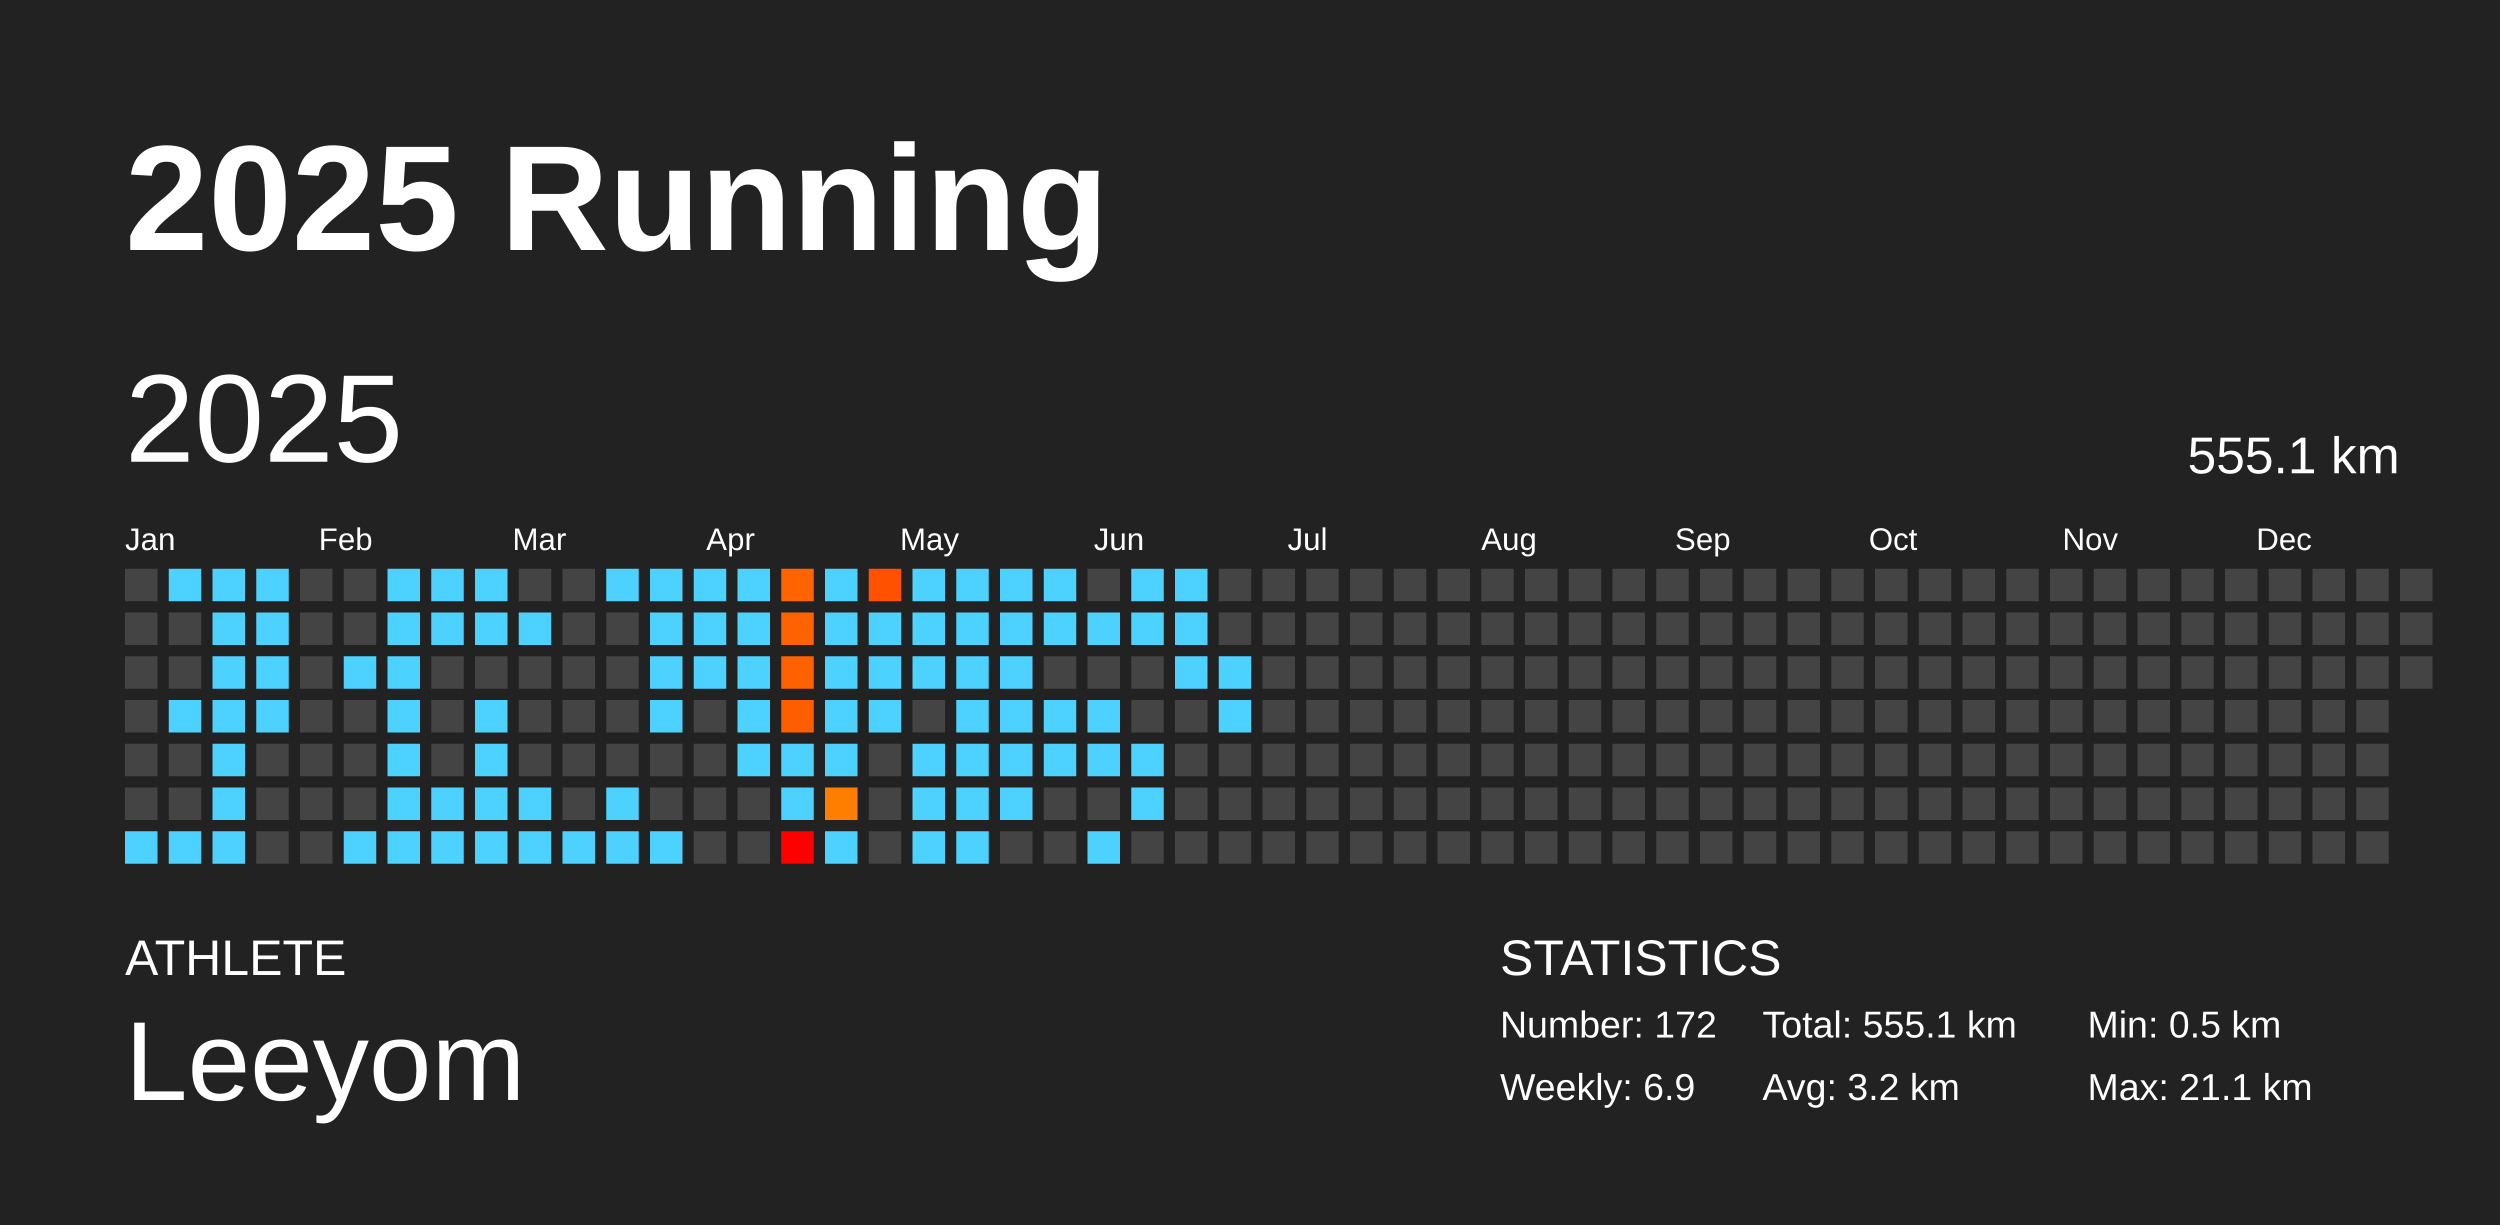
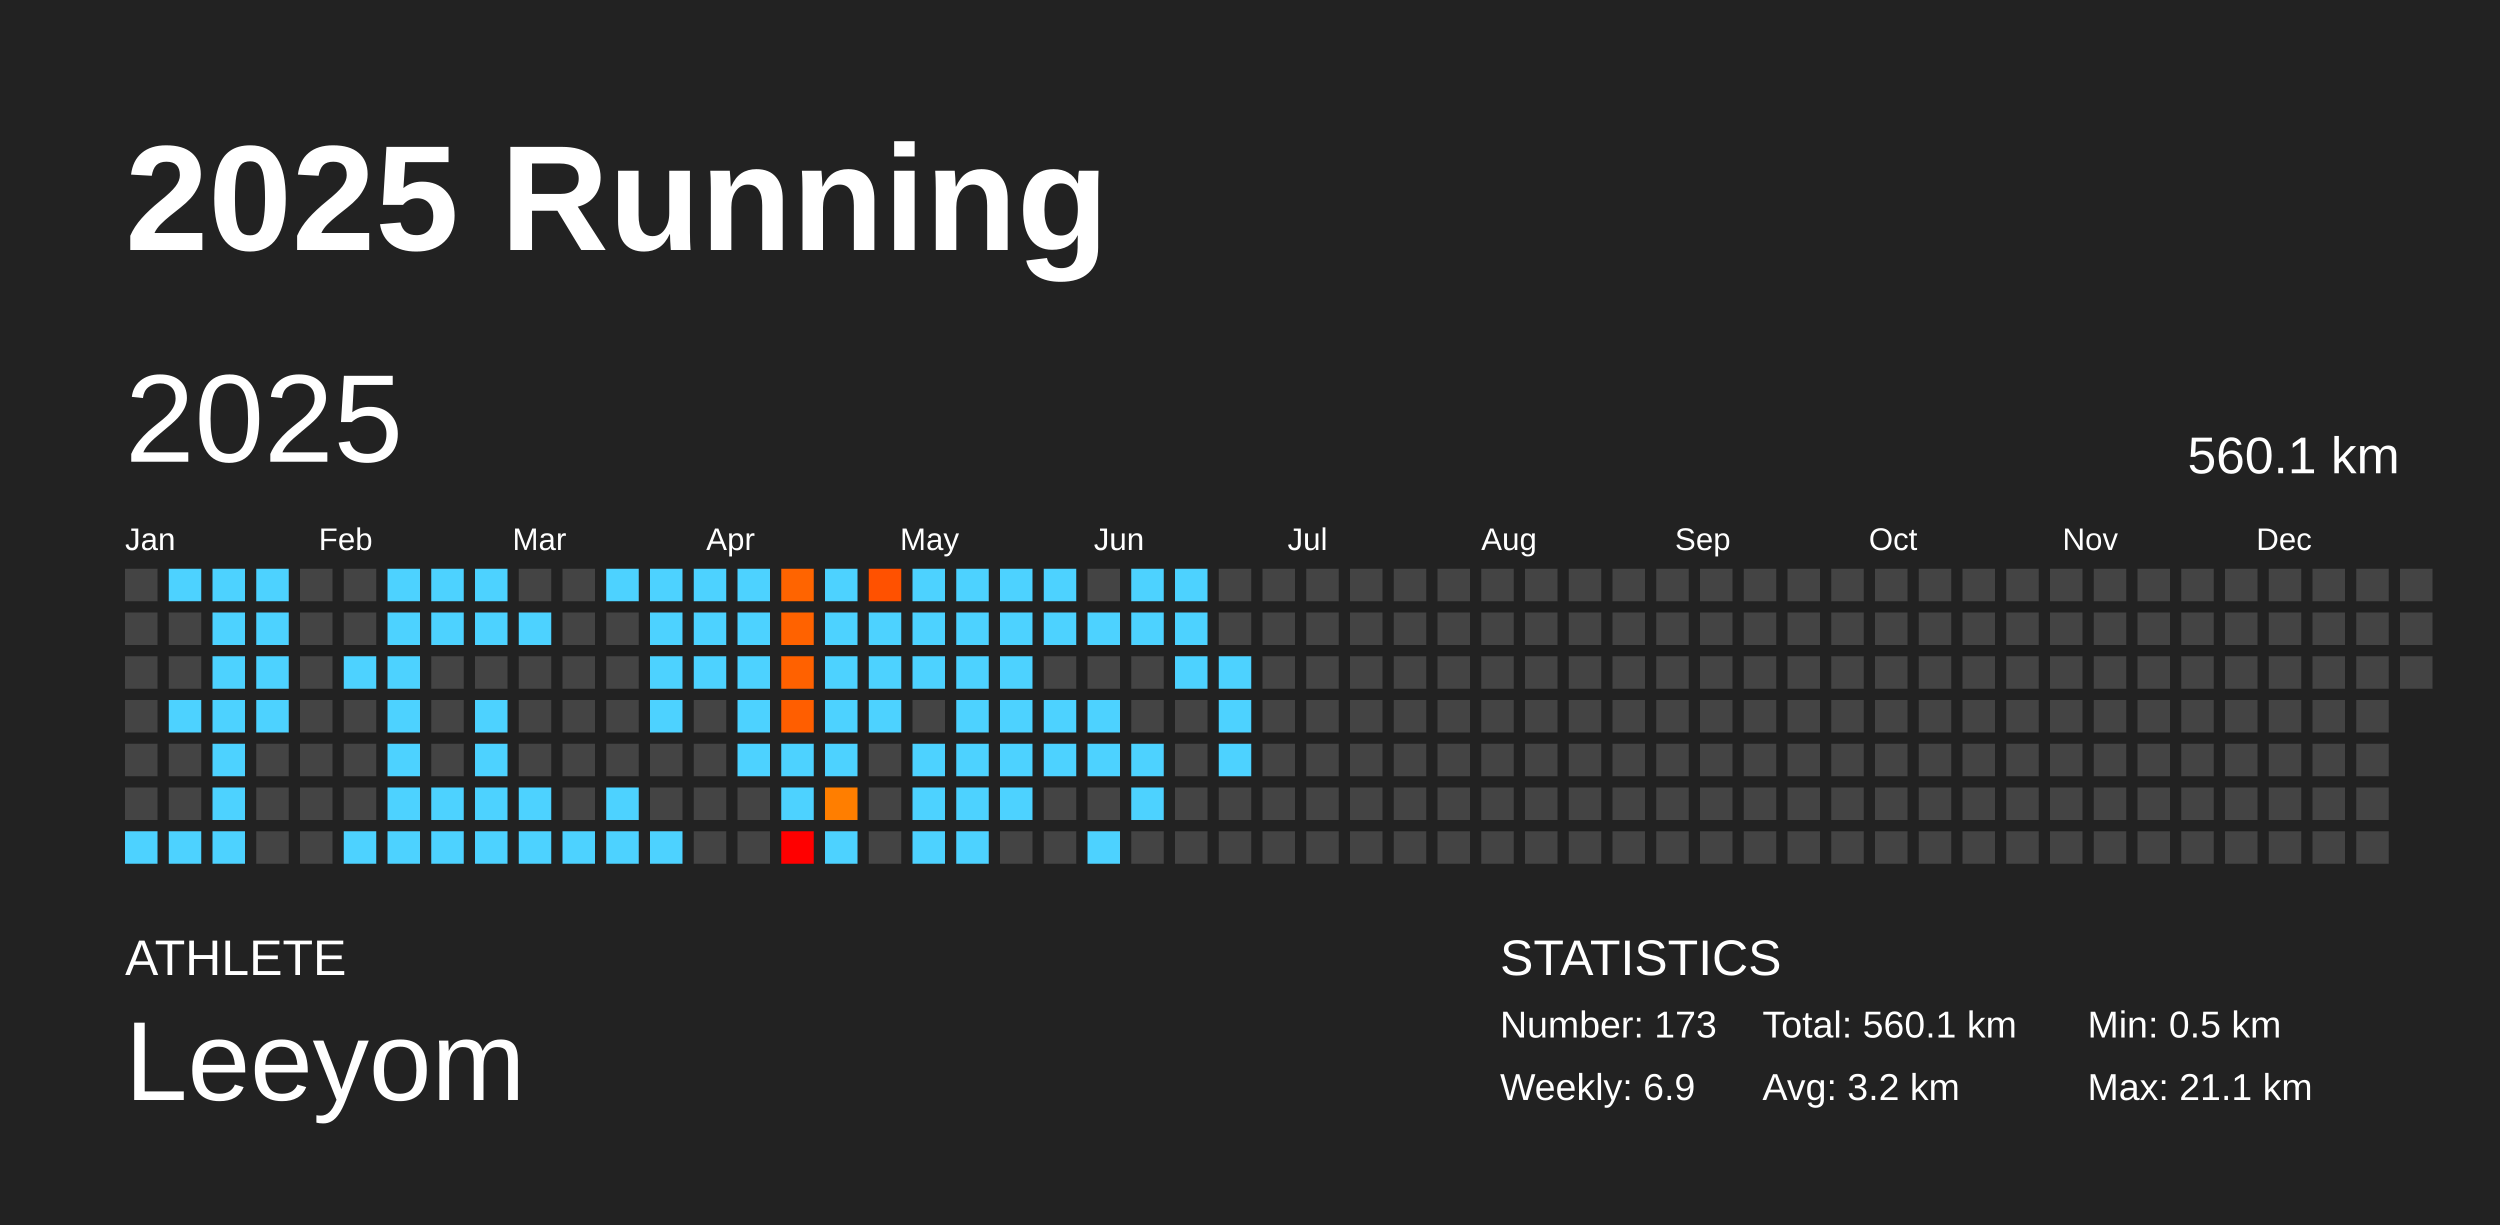
<svg xmlns="http://www.w3.org/2000/svg" baseProfile="full" height="98mm" version="1.1" viewBox="0,0,200,98" width="200mm">
  <defs />
  <rect fill="#222222" height="98" width="200" x="0" y="0" />
  <text fill="#FFFFFF" style="font-size:12px; font-family:Arial; font-weight:bold;" x="10" y="20">2025 Running</text>
  <text fill="#FFFFFF" style="font-size:4px; font-family:Arial" x="10" y="78">ATHLETE</text>
  <text fill="#FFFFFF" style="font-size:9px; font-family:Arial" x="10" y="88">Leeyom</text>
  <text fill="#FFFFFF" style="font-size:4px; font-family:Arial" x="120" y="78">STATISTICS</text>
-   <text fill="#FFFFFF" style="font-size:3px; font-family:Arial" x="120" y="83">Number: 172</text>
+   <text fill="#FFFFFF" style="font-size:3px; font-family:Arial" x="120" y="83">Number: 173</text>
  <text fill="#FFFFFF" style="font-size:3px; font-family:Arial" x="120" y="88">Weekly: 6.9</text>
-   <text fill="#FFFFFF" style="font-size:3px; font-family:Arial" x="141" y="83">Total: 555.1 km</text>
+   <text fill="#FFFFFF" style="font-size:3px; font-family:Arial" x="141" y="83">Total: 560.1 km</text>
  <text fill="#FFFFFF" style="font-size:3px; font-family:Arial" x="141" y="88">Avg: 3.2 km</text>
  <text fill="#FFFFFF" style="font-size:3px; font-family:Arial" x="167" y="83">Min: 0.5 km</text>
  <text fill="#FFFFFF" style="font-size:3px; font-family:Arial" x="167" y="88">Max: 21.1 km</text>
  <text dominant-baseline="hanging" fill="#FFFFFF" style="font-size:10.0px; font-family:Arial;" x="10" y="30">2025</text>
-   <text dominant-baseline="hanging" fill="#FFFFFF" style="font-size:4.125px; font-family:Arial;" x="175" y="35">555.1 km</text>
+   <text dominant-baseline="hanging" fill="#FFFFFF" style="font-size:4.125px; font-family:Arial;" x="175" y="35">560.1 km</text>
  <text fill="#FFFFFF" style="font-size:2.5px; font-family:Arial" x="10.0" y="44">Jan</text>
  <text fill="#FFFFFF" style="font-size:2.5px; font-family:Arial" x="25.5" y="44">Feb</text>
  <text fill="#FFFFFF" style="font-size:2.5px; font-family:Arial" x="41.0" y="44">Mar</text>
  <text fill="#FFFFFF" style="font-size:2.5px; font-family:Arial" x="56.5" y="44">Apr</text>
  <text fill="#FFFFFF" style="font-size:2.5px; font-family:Arial" x="72.0" y="44">May</text>
  <text fill="#FFFFFF" style="font-size:2.5px; font-family:Arial" x="87.5" y="44">Jun</text>
  <text fill="#FFFFFF" style="font-size:2.5px; font-family:Arial" x="103.0" y="44">Jul</text>
  <text fill="#FFFFFF" style="font-size:2.5px; font-family:Arial" x="118.5" y="44">Aug</text>
  <text fill="#FFFFFF" style="font-size:2.5px; font-family:Arial" x="134.0" y="44">Sep</text>
  <text fill="#FFFFFF" style="font-size:2.5px; font-family:Arial" x="149.5" y="44">Oct</text>
  <text fill="#FFFFFF" style="font-size:2.5px; font-family:Arial" x="165.0" y="44">Nov</text>
  <text fill="#FFFFFF" style="font-size:2.5px; font-family:Arial" x="180.5" y="44">Dec</text>
  <rect fill="#444444" height="2.6" width="2.6" x="10.0" y="45.5" />
  <rect fill="#444444" height="2.6" width="2.6" x="10.0" y="49.0" />
  <rect fill="#444444" height="2.6" width="2.6" x="10.0" y="52.5" />
  <rect fill="#444444" height="2.6" width="2.6" x="10.0" y="56.0" />
  <rect fill="#444444" height="2.6" width="2.6" x="10.0" y="59.5" />
  <rect fill="#444444" height="2.6" width="2.6" x="10.0" y="63.0" />
  <rect fill="#4dd2ff" height="2.6" width="2.6" x="10.0" y="66.5" />
  <rect fill="#4dd2ff" height="2.6" width="2.6" x="13.5" y="45.5" />
  <rect fill="#444444" height="2.6" width="2.6" x="13.5" y="49.0" />
  <rect fill="#444444" height="2.6" width="2.6" x="13.5" y="52.5" />
  <rect fill="#4dd2ff" height="2.6" width="2.6" x="13.5" y="56.0" />
  <rect fill="#444444" height="2.6" width="2.6" x="13.5" y="59.5" />
  <rect fill="#444444" height="2.6" width="2.6" x="13.5" y="63.0" />
  <rect fill="#4dd2ff" height="2.6" width="2.6" x="13.5" y="66.5" />
  <rect fill="#4dd2ff" height="2.6" width="2.6" x="17.0" y="45.5" />
  <rect fill="#4dd2ff" height="2.6" width="2.6" x="17.0" y="49.0" />
  <rect fill="#4dd2ff" height="2.6" width="2.6" x="17.0" y="52.5" />
  <rect fill="#4dd2ff" height="2.6" width="2.6" x="17.0" y="56.0" />
  <rect fill="#4dd2ff" height="2.6" width="2.6" x="17.0" y="59.5" />
  <rect fill="#4dd2ff" height="2.6" width="2.6" x="17.0" y="63.0" />
  <rect fill="#4dd2ff" height="2.6" width="2.6" x="17.0" y="66.5" />
  <rect fill="#4dd2ff" height="2.6" width="2.6" x="20.5" y="45.5" />
  <rect fill="#4dd2ff" height="2.6" width="2.6" x="20.5" y="49.0" />
  <rect fill="#4dd2ff" height="2.6" width="2.6" x="20.5" y="52.5" />
  <rect fill="#4dd2ff" height="2.6" width="2.6" x="20.5" y="56.0" />
  <rect fill="#444444" height="2.6" width="2.6" x="20.5" y="59.5" />
  <rect fill="#444444" height="2.6" width="2.6" x="20.5" y="63.0" />
  <rect fill="#444444" height="2.6" width="2.6" x="20.5" y="66.5" />
  <rect fill="#444444" height="2.6" width="2.6" x="24.0" y="45.5" />
  <rect fill="#444444" height="2.6" width="2.6" x="24.0" y="49.0" />
  <rect fill="#444444" height="2.6" width="2.6" x="24.0" y="52.5" />
  <rect fill="#444444" height="2.6" width="2.6" x="24.0" y="56.0" />
  <rect fill="#444444" height="2.6" width="2.6" x="24.0" y="59.5" />
  <rect fill="#444444" height="2.6" width="2.6" x="24.0" y="63.0" />
  <rect fill="#444444" height="2.6" width="2.6" x="24.0" y="66.5" />
  <rect fill="#444444" height="2.6" width="2.6" x="27.5" y="45.5" />
  <rect fill="#444444" height="2.6" width="2.6" x="27.5" y="49.0" />
  <rect fill="#4dd2ff" height="2.6" width="2.6" x="27.5" y="52.5" />
  <rect fill="#444444" height="2.6" width="2.6" x="27.5" y="56.0" />
  <rect fill="#444444" height="2.6" width="2.6" x="27.5" y="59.5" />
  <rect fill="#444444" height="2.6" width="2.6" x="27.5" y="63.0" />
  <rect fill="#4dd2ff" height="2.6" width="2.6" x="27.5" y="66.5" />
  <rect fill="#4dd2ff" height="2.6" width="2.6" x="31.0" y="45.5" />
  <rect fill="#4dd2ff" height="2.6" width="2.6" x="31.0" y="49.0" />
  <rect fill="#4dd2ff" height="2.6" width="2.6" x="31.0" y="52.5" />
  <rect fill="#4dd2ff" height="2.6" width="2.6" x="31.0" y="56.0" />
  <rect fill="#4dd2ff" height="2.6" width="2.6" x="31.0" y="59.5" />
  <rect fill="#4dd2ff" height="2.6" width="2.6" x="31.0" y="63.0" />
  <rect fill="#4dd2ff" height="2.6" width="2.6" x="31.0" y="66.5" />
  <rect fill="#4dd2ff" height="2.6" width="2.6" x="34.5" y="45.5" />
  <rect fill="#4dd2ff" height="2.6" width="2.6" x="34.5" y="49.0" />
  <rect fill="#444444" height="2.6" width="2.6" x="34.5" y="52.5" />
  <rect fill="#444444" height="2.6" width="2.6" x="34.5" y="56.0" />
  <rect fill="#444444" height="2.6" width="2.6" x="34.5" y="59.5" />
  <rect fill="#4dd2ff" height="2.6" width="2.6" x="34.5" y="63.0" />
  <rect fill="#4dd2ff" height="2.6" width="2.6" x="34.5" y="66.5" />
  <rect fill="#4dd2ff" height="2.6" width="2.6" x="38.0" y="45.5" />
  <rect fill="#4dd2ff" height="2.6" width="2.6" x="38.0" y="49.0" />
  <rect fill="#444444" height="2.6" width="2.6" x="38.0" y="52.5" />
  <rect fill="#4dd2ff" height="2.6" width="2.6" x="38.0" y="56.0" />
  <rect fill="#4dd2ff" height="2.6" width="2.6" x="38.0" y="59.5" />
  <rect fill="#4dd2ff" height="2.6" width="2.6" x="38.0" y="63.0" />
  <rect fill="#4dd2ff" height="2.6" width="2.6" x="38.0" y="66.5" />
  <rect fill="#444444" height="2.6" width="2.6" x="41.5" y="45.5" />
  <rect fill="#4dd2ff" height="2.6" width="2.6" x="41.5" y="49.0" />
  <rect fill="#444444" height="2.6" width="2.6" x="41.5" y="52.5" />
  <rect fill="#444444" height="2.6" width="2.6" x="41.5" y="56.0" />
  <rect fill="#444444" height="2.6" width="2.6" x="41.5" y="59.5" />
  <rect fill="#4dd2ff" height="2.6" width="2.6" x="41.5" y="63.0" />
  <rect fill="#4dd2ff" height="2.6" width="2.6" x="41.5" y="66.5" />
  <rect fill="#444444" height="2.6" width="2.6" x="45.0" y="45.5" />
  <rect fill="#444444" height="2.6" width="2.6" x="45.0" y="49.0" />
  <rect fill="#444444" height="2.6" width="2.6" x="45.0" y="52.5" />
  <rect fill="#444444" height="2.6" width="2.6" x="45.0" y="56.0" />
  <rect fill="#444444" height="2.6" width="2.6" x="45.0" y="59.5" />
  <rect fill="#444444" height="2.6" width="2.6" x="45.0" y="63.0" />
  <rect fill="#4dd2ff" height="2.6" width="2.6" x="45.0" y="66.5" />
  <rect fill="#4dd2ff" height="2.6" width="2.6" x="48.5" y="45.5" />
  <rect fill="#444444" height="2.6" width="2.6" x="48.5" y="49.0" />
  <rect fill="#444444" height="2.6" width="2.6" x="48.5" y="52.5" />
  <rect fill="#444444" height="2.6" width="2.6" x="48.5" y="56.0" />
  <rect fill="#444444" height="2.6" width="2.6" x="48.5" y="59.5" />
  <rect fill="#4dd2ff" height="2.6" width="2.6" x="48.5" y="63.0" />
  <rect fill="#4dd2ff" height="2.6" width="2.6" x="48.5" y="66.5" />
  <rect fill="#4dd2ff" height="2.6" width="2.6" x="52.0" y="45.5" />
  <rect fill="#4dd2ff" height="2.6" width="2.6" x="52.0" y="49.0" />
  <rect fill="#4dd2ff" height="2.6" width="2.6" x="52.0" y="52.5" />
  <rect fill="#4dd2ff" height="2.6" width="2.6" x="52.0" y="56.0" />
  <rect fill="#444444" height="2.6" width="2.6" x="52.0" y="59.5" />
  <rect fill="#444444" height="2.6" width="2.6" x="52.0" y="63.0" />
  <rect fill="#4dd2ff" height="2.6" width="2.6" x="52.0" y="66.5" />
  <rect fill="#4dd2ff" height="2.6" width="2.6" x="55.5" y="45.5" />
  <rect fill="#4dd2ff" height="2.6" width="2.6" x="55.5" y="49.0" />
  <rect fill="#4dd2ff" height="2.6" width="2.6" x="55.5" y="52.5" />
  <rect fill="#444444" height="2.6" width="2.6" x="55.5" y="56.0" />
  <rect fill="#444444" height="2.6" width="2.6" x="55.5" y="59.5" />
  <rect fill="#444444" height="2.6" width="2.6" x="55.5" y="63.0" />
  <rect fill="#444444" height="2.6" width="2.6" x="55.5" y="66.5" />
  <rect fill="#4dd2ff" height="2.6" width="2.6" x="59.0" y="45.5" />
  <rect fill="#4dd2ff" height="2.6" width="2.6" x="59.0" y="49.0" />
  <rect fill="#4dd2ff" height="2.6" width="2.6" x="59.0" y="52.5" />
  <rect fill="#4dd2ff" height="2.6" width="2.6" x="59.0" y="56.0" />
  <rect fill="#4dd2ff" height="2.6" width="2.6" x="59.0" y="59.5" />
  <rect fill="#444444" height="2.6" width="2.6" x="59.0" y="63.0" />
  <rect fill="#444444" height="2.6" width="2.6" x="59.0" y="66.5" />
  <rect fill="#ff6400" height="2.6" width="2.6" x="62.5" y="45.5" />
  <rect fill="#ff6200" height="2.6" width="2.6" x="62.5" y="49.0" />
  <rect fill="#ff6100" height="2.6" width="2.6" x="62.5" y="52.5" />
  <rect fill="#ff5e00" height="2.6" width="2.6" x="62.5" y="56.0" />
  <rect fill="#4dd2ff" height="2.6" width="2.6" x="62.5" y="59.5" />
  <rect fill="#4dd2ff" height="2.6" width="2.6" x="62.5" y="63.0" />
  <rect fill="red" height="2.6" width="2.6" x="62.5" y="66.5" />
  <rect fill="#4dd2ff" height="2.6" width="2.6" x="66.0" y="45.5" />
  <rect fill="#4dd2ff" height="2.6" width="2.6" x="66.0" y="49.0" />
  <rect fill="#4dd2ff" height="2.6" width="2.6" x="66.0" y="52.5" />
  <rect fill="#4dd2ff" height="2.6" width="2.6" x="66.0" y="56.0" />
  <rect fill="#4dd2ff" height="2.6" width="2.6" x="66.0" y="59.5" />
  <rect fill="#ff7e00" height="2.6" width="2.6" x="66.0" y="63.0" />
  <rect fill="#4dd2ff" height="2.6" width="2.6" x="66.0" y="66.5" />
  <rect fill="#ff5100" height="2.6" width="2.6" x="69.5" y="45.5" />
  <rect fill="#4dd2ff" height="2.6" width="2.6" x="69.5" y="49.0" />
  <rect fill="#4dd2ff" height="2.6" width="2.6" x="69.5" y="52.5" />
  <rect fill="#4dd2ff" height="2.6" width="2.6" x="69.5" y="56.0" />
  <rect fill="#444444" height="2.6" width="2.6" x="69.5" y="59.5" />
  <rect fill="#444444" height="2.6" width="2.6" x="69.5" y="63.0" />
  <rect fill="#444444" height="2.6" width="2.6" x="69.5" y="66.5" />
  <rect fill="#4dd2ff" height="2.6" width="2.6" x="73.0" y="45.5" />
  <rect fill="#4dd2ff" height="2.6" width="2.6" x="73.0" y="49.0" />
  <rect fill="#4dd2ff" height="2.6" width="2.6" x="73.0" y="52.5" />
  <rect fill="#444444" height="2.6" width="2.6" x="73.0" y="56.0" />
  <rect fill="#4dd2ff" height="2.6" width="2.6" x="73.0" y="59.5" />
  <rect fill="#4dd2ff" height="2.6" width="2.6" x="73.0" y="63.0" />
  <rect fill="#4dd2ff" height="2.6" width="2.6" x="73.0" y="66.5" />
  <rect fill="#4dd2ff" height="2.6" width="2.6" x="76.5" y="45.5" />
  <rect fill="#4dd2ff" height="2.6" width="2.6" x="76.5" y="49.0" />
  <rect fill="#4dd2ff" height="2.6" width="2.6" x="76.5" y="52.5" />
  <rect fill="#4dd2ff" height="2.6" width="2.6" x="76.5" y="56.0" />
  <rect fill="#4dd2ff" height="2.6" width="2.6" x="76.5" y="59.5" />
  <rect fill="#4dd2ff" height="2.6" width="2.6" x="76.5" y="63.0" />
  <rect fill="#4dd2ff" height="2.6" width="2.6" x="76.5" y="66.5" />
  <rect fill="#4dd2ff" height="2.6" width="2.6" x="80.0" y="45.5" />
  <rect fill="#4dd2ff" height="2.6" width="2.6" x="80.0" y="49.0" />
  <rect fill="#4dd2ff" height="2.6" width="2.6" x="80.0" y="52.5" />
  <rect fill="#4dd2ff" height="2.6" width="2.6" x="80.0" y="56.0" />
  <rect fill="#4dd2ff" height="2.6" width="2.6" x="80.0" y="59.5" />
  <rect fill="#4dd2ff" height="2.6" width="2.6" x="80.0" y="63.0" />
  <rect fill="#444444" height="2.6" width="2.6" x="80.0" y="66.5" />
  <rect fill="#4dd2ff" height="2.6" width="2.6" x="83.5" y="45.5" />
  <rect fill="#4dd2ff" height="2.6" width="2.6" x="83.5" y="49.0" />
  <rect fill="#444444" height="2.6" width="2.6" x="83.5" y="52.5" />
  <rect fill="#4dd2ff" height="2.6" width="2.6" x="83.5" y="56.0" />
  <rect fill="#4dd2ff" height="2.6" width="2.6" x="83.5" y="59.5" />
  <rect fill="#444444" height="2.6" width="2.6" x="83.5" y="63.0" />
  <rect fill="#444444" height="2.6" width="2.6" x="83.5" y="66.5" />
  <rect fill="#444444" height="2.6" width="2.6" x="87.0" y="45.5" />
  <rect fill="#4dd2ff" height="2.6" width="2.6" x="87.0" y="49.0" />
  <rect fill="#444444" height="2.6" width="2.6" x="87.0" y="52.5" />
  <rect fill="#4dd2ff" height="2.6" width="2.6" x="87.0" y="56.0" />
  <rect fill="#4dd2ff" height="2.6" width="2.6" x="87.0" y="59.5" />
  <rect fill="#444444" height="2.6" width="2.6" x="87.0" y="63.0" />
  <rect fill="#4dd2ff" height="2.6" width="2.6" x="87.0" y="66.5" />
  <rect fill="#4dd2ff" height="2.6" width="2.6" x="90.5" y="45.5" />
  <rect fill="#4dd2ff" height="2.6" width="2.6" x="90.5" y="49.0" />
  <rect fill="#444444" height="2.6" width="2.6" x="90.5" y="52.5" />
  <rect fill="#444444" height="2.6" width="2.6" x="90.5" y="56.0" />
  <rect fill="#4dd2ff" height="2.6" width="2.6" x="90.5" y="59.5" />
  <rect fill="#4dd2ff" height="2.6" width="2.6" x="90.5" y="63.0" />
  <rect fill="#444444" height="2.6" width="2.6" x="90.5" y="66.5" />
  <rect fill="#4dd2ff" height="2.6" width="2.6" x="94.0" y="45.5" />
  <rect fill="#4dd2ff" height="2.6" width="2.6" x="94.0" y="49.0" />
  <rect fill="#4dd2ff" height="2.6" width="2.6" x="94.0" y="52.5" />
  <rect fill="#444444" height="2.6" width="2.6" x="94.0" y="56.0" />
  <rect fill="#444444" height="2.6" width="2.6" x="94.0" y="59.5" />
  <rect fill="#444444" height="2.6" width="2.6" x="94.0" y="63.0" />
  <rect fill="#444444" height="2.6" width="2.6" x="94.0" y="66.5" />
  <rect fill="#444444" height="2.6" width="2.6" x="97.5" y="45.5" />
  <rect fill="#444444" height="2.6" width="2.6" x="97.5" y="49.0" />
  <rect fill="#4dd2ff" height="2.6" width="2.6" x="97.5" y="52.5" />
  <rect fill="#4dd2ff" height="2.6" width="2.6" x="97.5" y="56.0" />
-   <rect fill="#444444" height="2.6" width="2.6" x="97.5" y="59.5" />
+   <rect fill="#4dd2ff" height="2.6" width="2.6" x="97.5" y="59.5" />
  <rect fill="#444444" height="2.6" width="2.6" x="97.5" y="63.0" />
  <rect fill="#444444" height="2.6" width="2.6" x="97.5" y="66.5" />
  <rect fill="#444444" height="2.6" width="2.6" x="101.0" y="45.5" />
  <rect fill="#444444" height="2.6" width="2.6" x="101.0" y="49.0" />
  <rect fill="#444444" height="2.6" width="2.6" x="101.0" y="52.5" />
  <rect fill="#444444" height="2.6" width="2.6" x="101.0" y="56.0" />
  <rect fill="#444444" height="2.6" width="2.6" x="101.0" y="59.5" />
  <rect fill="#444444" height="2.6" width="2.6" x="101.0" y="63.0" />
  <rect fill="#444444" height="2.6" width="2.6" x="101.0" y="66.5" />
  <rect fill="#444444" height="2.6" width="2.6" x="104.5" y="45.5" />
  <rect fill="#444444" height="2.6" width="2.6" x="104.5" y="49.0" />
  <rect fill="#444444" height="2.6" width="2.6" x="104.5" y="52.5" />
  <rect fill="#444444" height="2.6" width="2.6" x="104.5" y="56.0" />
  <rect fill="#444444" height="2.6" width="2.6" x="104.5" y="59.5" />
  <rect fill="#444444" height="2.6" width="2.6" x="104.5" y="63.0" />
  <rect fill="#444444" height="2.6" width="2.6" x="104.5" y="66.5" />
  <rect fill="#444444" height="2.6" width="2.6" x="108.0" y="45.5" />
  <rect fill="#444444" height="2.6" width="2.6" x="108.0" y="49.0" />
  <rect fill="#444444" height="2.6" width="2.6" x="108.0" y="52.5" />
  <rect fill="#444444" height="2.6" width="2.6" x="108.0" y="56.0" />
  <rect fill="#444444" height="2.6" width="2.6" x="108.0" y="59.5" />
  <rect fill="#444444" height="2.6" width="2.6" x="108.0" y="63.0" />
  <rect fill="#444444" height="2.6" width="2.6" x="108.0" y="66.5" />
  <rect fill="#444444" height="2.6" width="2.6" x="111.5" y="45.5" />
  <rect fill="#444444" height="2.6" width="2.6" x="111.5" y="49.0" />
  <rect fill="#444444" height="2.6" width="2.6" x="111.5" y="52.5" />
  <rect fill="#444444" height="2.6" width="2.6" x="111.5" y="56.0" />
  <rect fill="#444444" height="2.6" width="2.6" x="111.5" y="59.5" />
  <rect fill="#444444" height="2.6" width="2.6" x="111.5" y="63.0" />
  <rect fill="#444444" height="2.6" width="2.6" x="111.5" y="66.5" />
  <rect fill="#444444" height="2.6" width="2.6" x="115.0" y="45.5" />
  <rect fill="#444444" height="2.6" width="2.6" x="115.0" y="49.0" />
  <rect fill="#444444" height="2.6" width="2.6" x="115.0" y="52.5" />
  <rect fill="#444444" height="2.6" width="2.6" x="115.0" y="56.0" />
  <rect fill="#444444" height="2.6" width="2.6" x="115.0" y="59.5" />
  <rect fill="#444444" height="2.6" width="2.6" x="115.0" y="63.0" />
  <rect fill="#444444" height="2.6" width="2.6" x="115.0" y="66.5" />
  <rect fill="#444444" height="2.6" width="2.6" x="118.5" y="45.5" />
  <rect fill="#444444" height="2.6" width="2.6" x="118.5" y="49.0" />
  <rect fill="#444444" height="2.6" width="2.6" x="118.5" y="52.5" />
  <rect fill="#444444" height="2.6" width="2.6" x="118.5" y="56.0" />
  <rect fill="#444444" height="2.6" width="2.6" x="118.5" y="59.5" />
  <rect fill="#444444" height="2.6" width="2.6" x="118.5" y="63.0" />
  <rect fill="#444444" height="2.6" width="2.6" x="118.5" y="66.5" />
  <rect fill="#444444" height="2.6" width="2.6" x="122.0" y="45.5" />
  <rect fill="#444444" height="2.6" width="2.6" x="122.0" y="49.0" />
  <rect fill="#444444" height="2.6" width="2.6" x="122.0" y="52.5" />
  <rect fill="#444444" height="2.6" width="2.6" x="122.0" y="56.0" />
  <rect fill="#444444" height="2.6" width="2.6" x="122.0" y="59.5" />
  <rect fill="#444444" height="2.6" width="2.6" x="122.0" y="63.0" />
  <rect fill="#444444" height="2.6" width="2.6" x="122.0" y="66.5" />
  <rect fill="#444444" height="2.6" width="2.6" x="125.5" y="45.5" />
  <rect fill="#444444" height="2.6" width="2.6" x="125.5" y="49.0" />
  <rect fill="#444444" height="2.6" width="2.6" x="125.5" y="52.5" />
  <rect fill="#444444" height="2.6" width="2.6" x="125.5" y="56.0" />
  <rect fill="#444444" height="2.6" width="2.6" x="125.5" y="59.5" />
  <rect fill="#444444" height="2.6" width="2.6" x="125.5" y="63.0" />
  <rect fill="#444444" height="2.6" width="2.6" x="125.5" y="66.5" />
  <rect fill="#444444" height="2.6" width="2.6" x="129.0" y="45.5" />
  <rect fill="#444444" height="2.6" width="2.6" x="129.0" y="49.0" />
  <rect fill="#444444" height="2.6" width="2.6" x="129.0" y="52.5" />
  <rect fill="#444444" height="2.6" width="2.6" x="129.0" y="56.0" />
  <rect fill="#444444" height="2.6" width="2.6" x="129.0" y="59.5" />
  <rect fill="#444444" height="2.6" width="2.6" x="129.0" y="63.0" />
  <rect fill="#444444" height="2.6" width="2.6" x="129.0" y="66.5" />
  <rect fill="#444444" height="2.6" width="2.6" x="132.5" y="45.5" />
  <rect fill="#444444" height="2.6" width="2.6" x="132.5" y="49.0" />
  <rect fill="#444444" height="2.6" width="2.6" x="132.5" y="52.5" />
  <rect fill="#444444" height="2.6" width="2.6" x="132.5" y="56.0" />
  <rect fill="#444444" height="2.6" width="2.6" x="132.5" y="59.5" />
  <rect fill="#444444" height="2.6" width="2.6" x="132.5" y="63.0" />
  <rect fill="#444444" height="2.6" width="2.6" x="132.5" y="66.5" />
  <rect fill="#444444" height="2.6" width="2.6" x="136.0" y="45.5" />
  <rect fill="#444444" height="2.6" width="2.6" x="136.0" y="49.0" />
  <rect fill="#444444" height="2.6" width="2.6" x="136.0" y="52.5" />
  <rect fill="#444444" height="2.6" width="2.6" x="136.0" y="56.0" />
  <rect fill="#444444" height="2.6" width="2.6" x="136.0" y="59.5" />
  <rect fill="#444444" height="2.6" width="2.6" x="136.0" y="63.0" />
  <rect fill="#444444" height="2.6" width="2.6" x="136.0" y="66.5" />
  <rect fill="#444444" height="2.6" width="2.6" x="139.5" y="45.5" />
  <rect fill="#444444" height="2.6" width="2.6" x="139.5" y="49.0" />
  <rect fill="#444444" height="2.6" width="2.6" x="139.5" y="52.5" />
  <rect fill="#444444" height="2.6" width="2.6" x="139.5" y="56.0" />
  <rect fill="#444444" height="2.6" width="2.6" x="139.5" y="59.5" />
  <rect fill="#444444" height="2.6" width="2.6" x="139.5" y="63.0" />
  <rect fill="#444444" height="2.6" width="2.6" x="139.5" y="66.5" />
  <rect fill="#444444" height="2.6" width="2.6" x="143.0" y="45.5" />
  <rect fill="#444444" height="2.6" width="2.6" x="143.0" y="49.0" />
  <rect fill="#444444" height="2.6" width="2.6" x="143.0" y="52.5" />
  <rect fill="#444444" height="2.6" width="2.6" x="143.0" y="56.0" />
  <rect fill="#444444" height="2.6" width="2.6" x="143.0" y="59.5" />
  <rect fill="#444444" height="2.6" width="2.6" x="143.0" y="63.0" />
  <rect fill="#444444" height="2.6" width="2.6" x="143.0" y="66.5" />
  <rect fill="#444444" height="2.6" width="2.6" x="146.5" y="45.5" />
  <rect fill="#444444" height="2.6" width="2.6" x="146.5" y="49.0" />
  <rect fill="#444444" height="2.6" width="2.6" x="146.5" y="52.5" />
  <rect fill="#444444" height="2.6" width="2.6" x="146.5" y="56.0" />
  <rect fill="#444444" height="2.6" width="2.6" x="146.5" y="59.5" />
  <rect fill="#444444" height="2.6" width="2.6" x="146.5" y="63.0" />
  <rect fill="#444444" height="2.6" width="2.6" x="146.5" y="66.5" />
  <rect fill="#444444" height="2.6" width="2.6" x="150.0" y="45.5" />
  <rect fill="#444444" height="2.6" width="2.6" x="150.0" y="49.0" />
  <rect fill="#444444" height="2.6" width="2.6" x="150.0" y="52.5" />
  <rect fill="#444444" height="2.6" width="2.6" x="150.0" y="56.0" />
  <rect fill="#444444" height="2.6" width="2.6" x="150.0" y="59.5" />
  <rect fill="#444444" height="2.6" width="2.6" x="150.0" y="63.0" />
  <rect fill="#444444" height="2.6" width="2.6" x="150.0" y="66.5" />
  <rect fill="#444444" height="2.6" width="2.6" x="153.5" y="45.5" />
  <rect fill="#444444" height="2.6" width="2.6" x="153.5" y="49.0" />
  <rect fill="#444444" height="2.6" width="2.6" x="153.5" y="52.5" />
  <rect fill="#444444" height="2.6" width="2.6" x="153.5" y="56.0" />
  <rect fill="#444444" height="2.6" width="2.6" x="153.5" y="59.5" />
  <rect fill="#444444" height="2.6" width="2.6" x="153.5" y="63.0" />
  <rect fill="#444444" height="2.6" width="2.6" x="153.5" y="66.5" />
  <rect fill="#444444" height="2.6" width="2.6" x="157.0" y="45.5" />
  <rect fill="#444444" height="2.6" width="2.6" x="157.0" y="49.0" />
  <rect fill="#444444" height="2.6" width="2.6" x="157.0" y="52.5" />
  <rect fill="#444444" height="2.6" width="2.6" x="157.0" y="56.0" />
  <rect fill="#444444" height="2.6" width="2.6" x="157.0" y="59.5" />
  <rect fill="#444444" height="2.6" width="2.6" x="157.0" y="63.0" />
  <rect fill="#444444" height="2.6" width="2.6" x="157.0" y="66.5" />
  <rect fill="#444444" height="2.6" width="2.6" x="160.5" y="45.5" />
  <rect fill="#444444" height="2.6" width="2.6" x="160.5" y="49.0" />
  <rect fill="#444444" height="2.6" width="2.6" x="160.5" y="52.5" />
  <rect fill="#444444" height="2.6" width="2.6" x="160.5" y="56.0" />
  <rect fill="#444444" height="2.6" width="2.6" x="160.5" y="59.5" />
  <rect fill="#444444" height="2.6" width="2.6" x="160.5" y="63.0" />
  <rect fill="#444444" height="2.6" width="2.6" x="160.5" y="66.5" />
  <rect fill="#444444" height="2.6" width="2.6" x="164.0" y="45.5" />
  <rect fill="#444444" height="2.6" width="2.6" x="164.0" y="49.0" />
  <rect fill="#444444" height="2.6" width="2.6" x="164.0" y="52.5" />
  <rect fill="#444444" height="2.6" width="2.6" x="164.0" y="56.0" />
  <rect fill="#444444" height="2.6" width="2.6" x="164.0" y="59.5" />
  <rect fill="#444444" height="2.6" width="2.6" x="164.0" y="63.0" />
  <rect fill="#444444" height="2.6" width="2.6" x="164.0" y="66.5" />
  <rect fill="#444444" height="2.6" width="2.6" x="167.5" y="45.5" />
  <rect fill="#444444" height="2.6" width="2.6" x="167.5" y="49.0" />
  <rect fill="#444444" height="2.6" width="2.6" x="167.5" y="52.5" />
  <rect fill="#444444" height="2.6" width="2.6" x="167.5" y="56.0" />
  <rect fill="#444444" height="2.6" width="2.6" x="167.5" y="59.5" />
  <rect fill="#444444" height="2.6" width="2.6" x="167.5" y="63.0" />
  <rect fill="#444444" height="2.6" width="2.6" x="167.5" y="66.5" />
  <rect fill="#444444" height="2.6" width="2.6" x="171.0" y="45.5" />
  <rect fill="#444444" height="2.6" width="2.6" x="171.0" y="49.0" />
  <rect fill="#444444" height="2.6" width="2.6" x="171.0" y="52.5" />
  <rect fill="#444444" height="2.6" width="2.6" x="171.0" y="56.0" />
  <rect fill="#444444" height="2.6" width="2.6" x="171.0" y="59.5" />
  <rect fill="#444444" height="2.6" width="2.6" x="171.0" y="63.0" />
  <rect fill="#444444" height="2.6" width="2.6" x="171.0" y="66.5" />
  <rect fill="#444444" height="2.6" width="2.6" x="174.5" y="45.5" />
  <rect fill="#444444" height="2.6" width="2.6" x="174.5" y="49.0" />
  <rect fill="#444444" height="2.6" width="2.6" x="174.5" y="52.5" />
  <rect fill="#444444" height="2.6" width="2.6" x="174.5" y="56.0" />
  <rect fill="#444444" height="2.6" width="2.6" x="174.5" y="59.5" />
  <rect fill="#444444" height="2.6" width="2.6" x="174.5" y="63.0" />
  <rect fill="#444444" height="2.6" width="2.6" x="174.5" y="66.5" />
  <rect fill="#444444" height="2.6" width="2.6" x="178.0" y="45.5" />
  <rect fill="#444444" height="2.6" width="2.6" x="178.0" y="49.0" />
  <rect fill="#444444" height="2.6" width="2.6" x="178.0" y="52.5" />
  <rect fill="#444444" height="2.6" width="2.6" x="178.0" y="56.0" />
  <rect fill="#444444" height="2.6" width="2.6" x="178.0" y="59.5" />
  <rect fill="#444444" height="2.6" width="2.6" x="178.0" y="63.0" />
  <rect fill="#444444" height="2.6" width="2.6" x="178.0" y="66.5" />
  <rect fill="#444444" height="2.6" width="2.6" x="181.5" y="45.5" />
  <rect fill="#444444" height="2.6" width="2.6" x="181.5" y="49.0" />
  <rect fill="#444444" height="2.6" width="2.6" x="181.5" y="52.5" />
  <rect fill="#444444" height="2.6" width="2.6" x="181.5" y="56.0" />
  <rect fill="#444444" height="2.6" width="2.6" x="181.5" y="59.5" />
  <rect fill="#444444" height="2.6" width="2.6" x="181.5" y="63.0" />
  <rect fill="#444444" height="2.6" width="2.6" x="181.5" y="66.5" />
  <rect fill="#444444" height="2.6" width="2.6" x="185.0" y="45.5" />
  <rect fill="#444444" height="2.6" width="2.6" x="185.0" y="49.0" />
  <rect fill="#444444" height="2.6" width="2.6" x="185.0" y="52.5" />
  <rect fill="#444444" height="2.6" width="2.6" x="185.0" y="56.0" />
  <rect fill="#444444" height="2.6" width="2.6" x="185.0" y="59.5" />
  <rect fill="#444444" height="2.6" width="2.6" x="185.0" y="63.0" />
  <rect fill="#444444" height="2.6" width="2.6" x="185.0" y="66.5" />
  <rect fill="#444444" height="2.6" width="2.6" x="188.5" y="45.5" />
  <rect fill="#444444" height="2.6" width="2.6" x="188.5" y="49.0" />
  <rect fill="#444444" height="2.6" width="2.6" x="188.5" y="52.5" />
  <rect fill="#444444" height="2.6" width="2.6" x="188.5" y="56.0" />
  <rect fill="#444444" height="2.6" width="2.6" x="188.5" y="59.5" />
  <rect fill="#444444" height="2.6" width="2.6" x="188.5" y="63.0" />
  <rect fill="#444444" height="2.6" width="2.6" x="188.5" y="66.5" />
  <rect fill="#444444" height="2.6" width="2.6" x="192.0" y="45.5" />
  <rect fill="#444444" height="2.6" width="2.6" x="192.0" y="49.0" />
  <rect fill="#444444" height="2.6" width="2.6" x="192.0" y="52.5" />
</svg>
